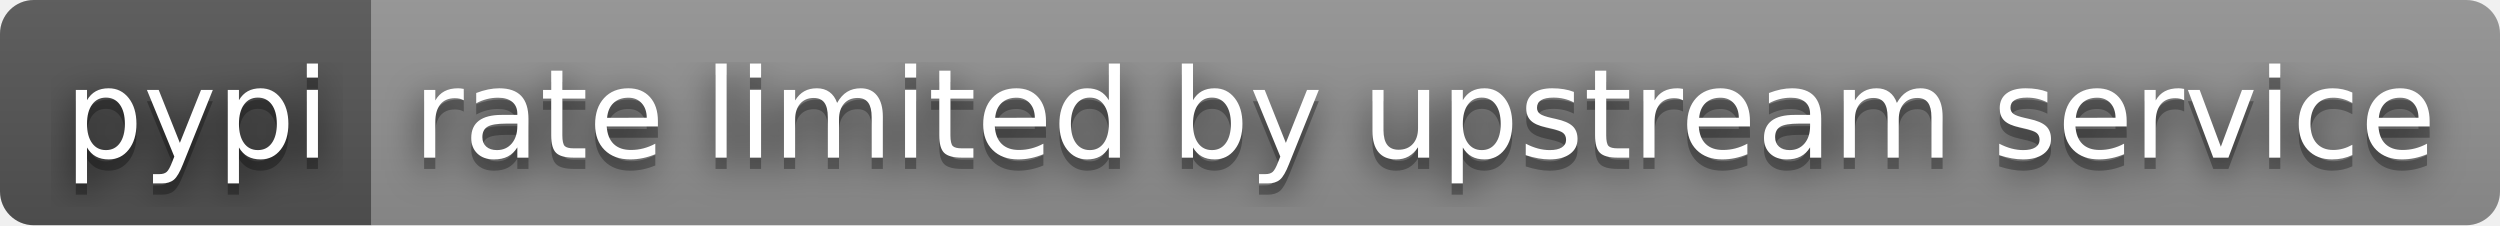
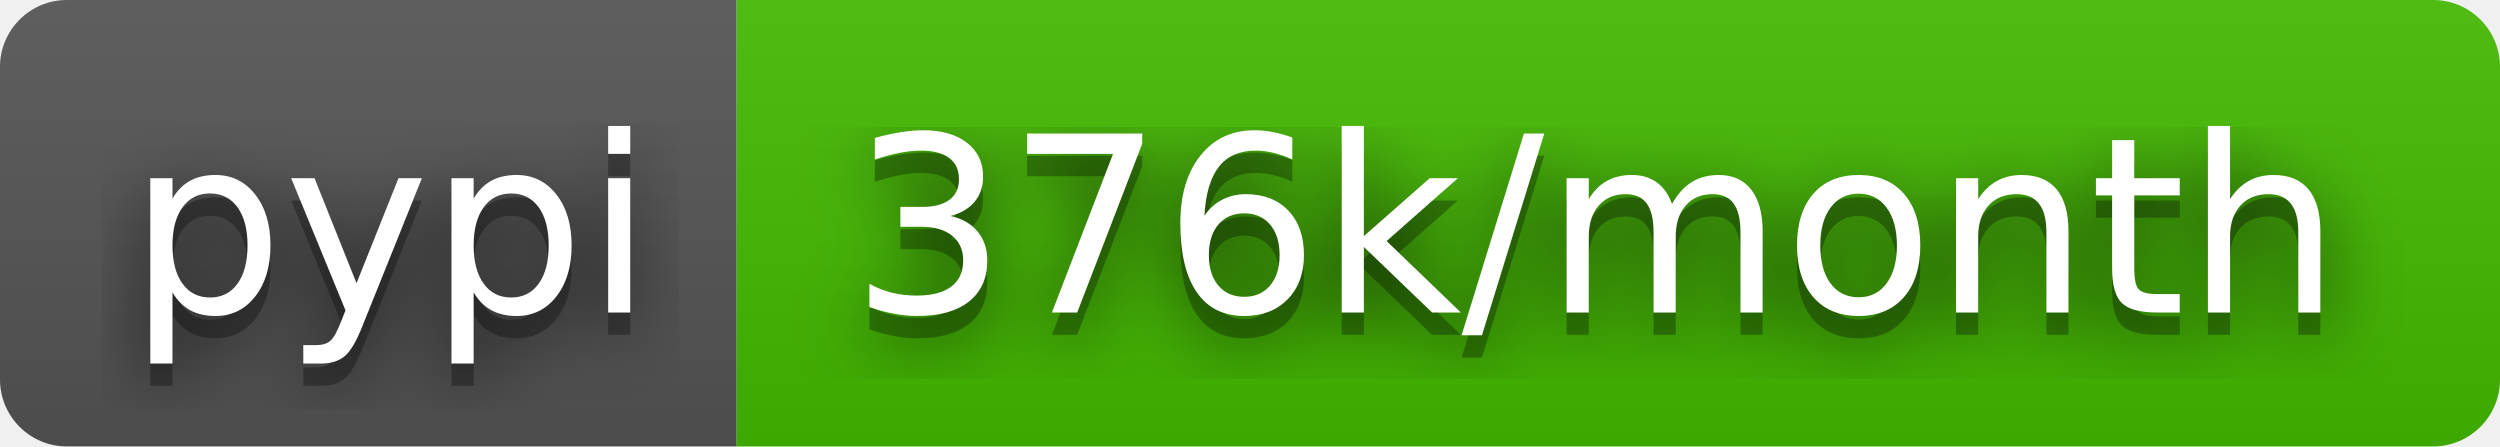
- <svg xmlns="http://www.w3.org/2000/svg" width="222" height="20" role="img" aria-label="pypi: rate limited by upstream service">
+ <svg xmlns="http://www.w3.org/2000/svg" width="112" height="20" role="img" aria-label="pypi: 376k/month">
  <filter id="blur">
    <feGaussianBlur stdDeviation="16" />
  </filter>
  <linearGradient id="s" x2="0" y2="100%">
    <stop offset="0" stop-color="#bbb" stop-opacity=".1" />
    <stop offset="1" stop-opacity=".1" />
  </linearGradient>
  <clipPath id="r">
-     <rect width="222" height="20" rx="3" />
+     <rect width="112" height="20" rx="3" />
  </clipPath>
  <g clip-path="url(#r)">
    <rect width="33" height="20" fill="#555" />
-     <rect x="33" width="189" height="20" fill="#939393" />
-     <rect width="222" height="20" fill="url(#s)" />
+     <rect x="33" width="79" height="20" fill="#4b0" />
+     <rect width="112" height="20" fill="url(#s)" />
  </g>
  <g fill="#fff" text-anchor="middle" font-family="Verdana,Geneva,DejaVu Sans,sans-serif" text-rendering="geometricPrecision" font-size="110">
    <g transform="scale(.1)">
      <g aria-hidden="true" fill="#010101">
        <text x="175" y="150" fill-opacity=".8" filter="url(#blur)" textLength="230">pypi</text>
        <text x="175" y="150" fill-opacity=".3" textLength="230">pypi</text>
      </g>
      <text x="175" y="140" textLength="230">pypi</text>
    </g>
    <g transform="scale(.1)">
      <g aria-hidden="true" fill="#010101">
-         <text x="1265" y="150" fill-opacity=".8" filter="url(#blur)" textLength="1790">rate limited by upstream service</text>
-         <text x="1265" y="150" fill-opacity=".3" textLength="1790">rate limited by upstream service</text>
+         <text x="715" y="150" fill-opacity=".8" filter="url(#blur)" textLength="690">376k/month</text>
+         <text x="715" y="150" fill-opacity=".3" textLength="690">376k/month</text>
      </g>
-       <text x="1265" y="140" textLength="1790">rate limited by upstream service</text>
+       <text x="715" y="140" textLength="690">376k/month</text>
    </g>
  </g>
</svg>
